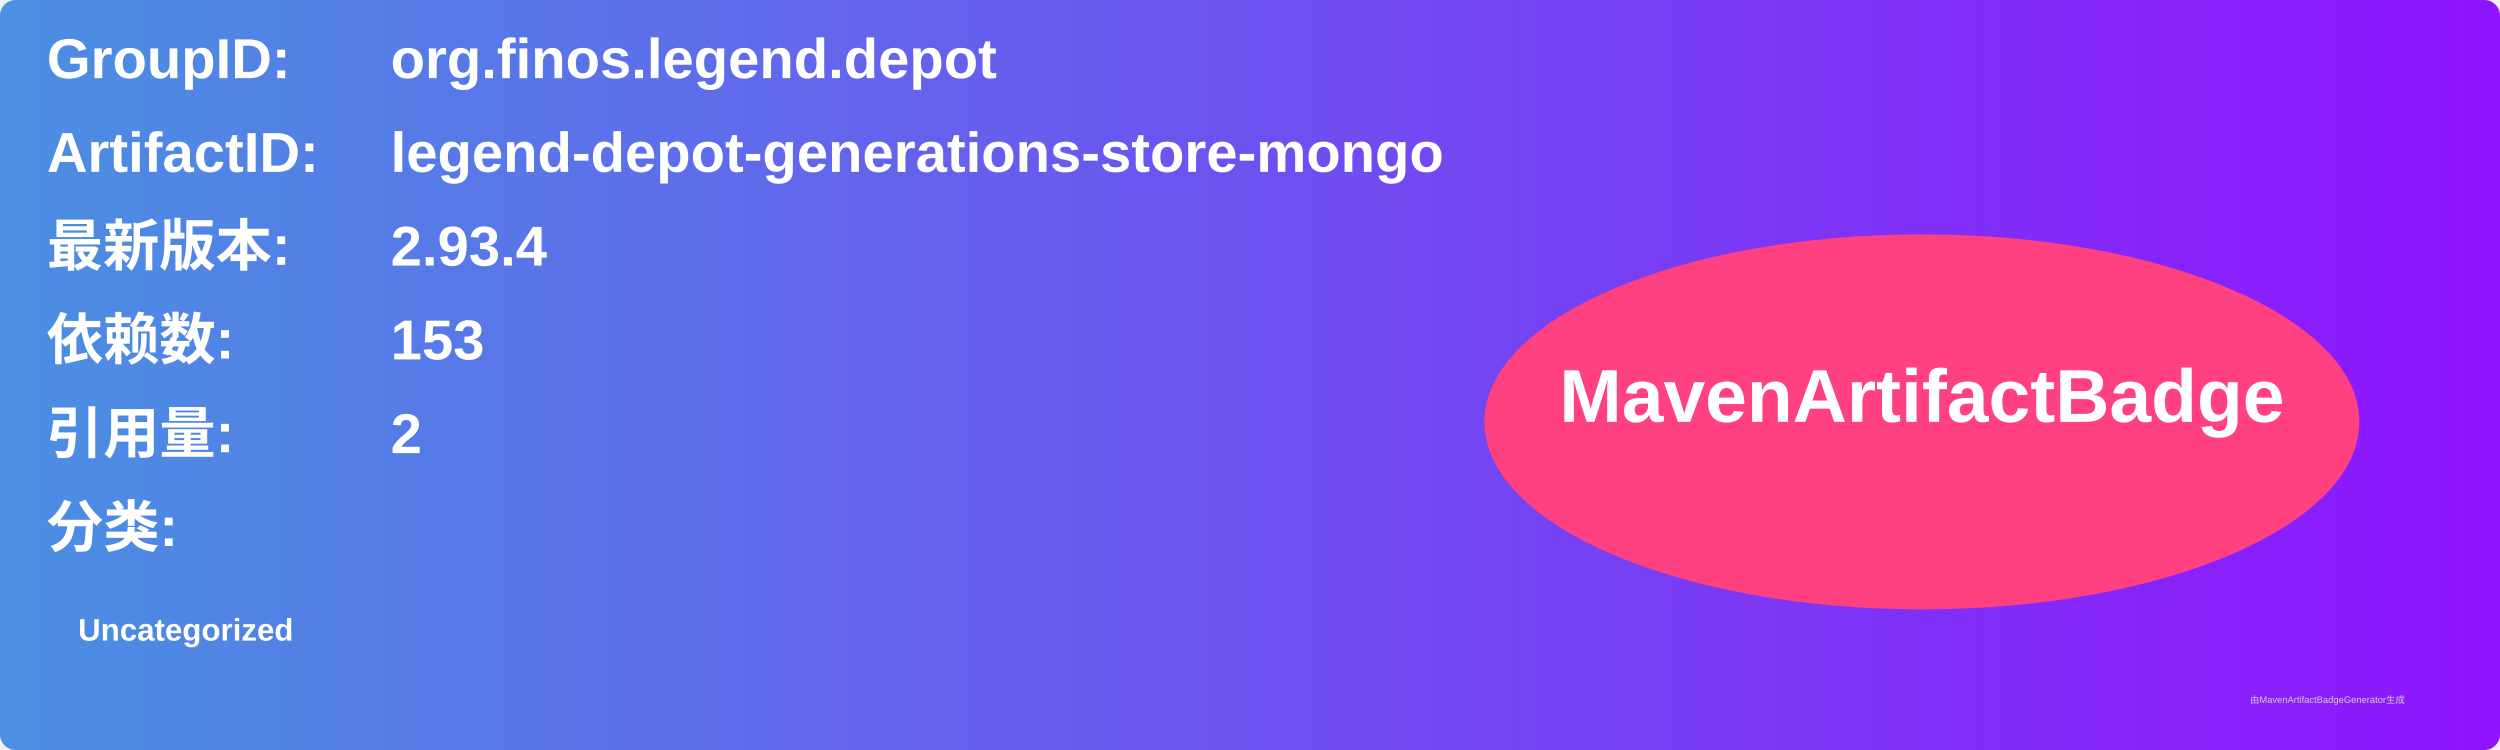
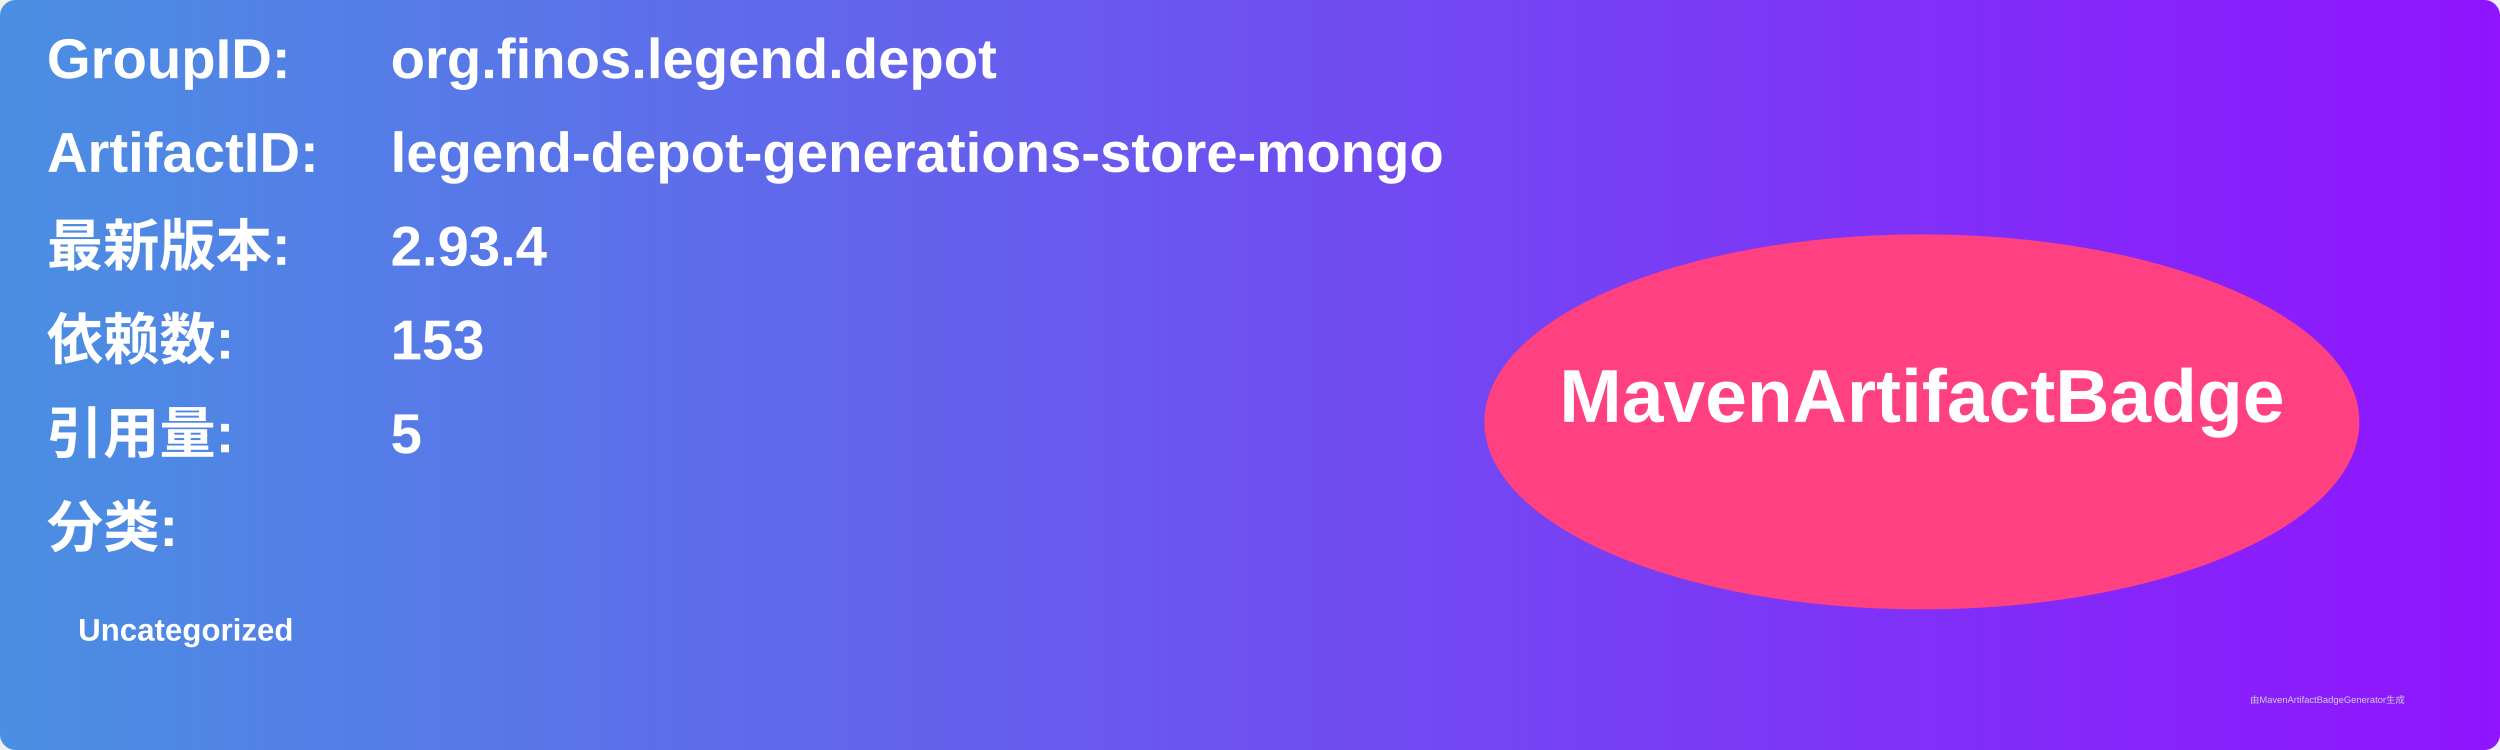
<svg xmlns="http://www.w3.org/2000/svg" width="800" height="240" viewBox="0 0 800 240">
  <linearGradient id="grad" x1="0%" y1="0%" x2="100%" y2="0%">
    <stop offset="0%" stop-color="#4a90e2" />
    <stop offset="100%" stop-color="#9013fe" />
  </linearGradient>
  <rect width="100%" height="100%" rx="5" ry="5" fill="url(#grad)" />
  <g transform="translate(15, 15)">
    <text x="0" y="10" font-family="Arial" font-size="18" fill="white" font-weight="bold" width="260">GroupID:</text>
    <text x="110" y="10" font-family="Arial" font-size="18" fill="white" font-weight="bold" width="460">org.finos.legend.depot</text>
    <text x="0" y="40" font-family="Arial" font-size="18" fill="white" font-weight="bold" width="260">ArtifactID:</text>
    <text x="110" y="40" font-family="Arial" font-size="18" fill="white" font-weight="bold" width="460">legend-depot-generations-store-mongo</text>
    <text x="0" y="70" font-family="Arial" font-size="18" fill="white" font-weight="bold">最新版本:</text>
    <text x="110" y="70" font-family="Arial" font-size="18" fill="white" font-weight="bold">
      <tspan font-weight="bold">2.93.4</tspan>
    </text>
    <text x="0" y="100" font-family="Arial" font-size="18" fill="white" font-weight="bold">依赖数: </text>
    <text x="110" y="100" font-family="Arial" font-size="18" fill="white">
      <tspan font-weight="bold">153</tspan>
    </text>
    <text x="0" y="130" font-family="Arial" font-size="18" fill="white" font-weight="bold">引用量: </text>
    <text x="110" y="130" font-family="Arial" font-size="18" fill="white">
-       <tspan font-weight="bold">2</tspan>
+       <tspan font-weight="bold">5</tspan>
    </text>
    <text x="0" y="160" font-family="Arial" font-size="18" fill="white" font-weight="bold">分类:</text>
    <text x="10" y="190" font-family="Arial" font-size="10" fill="white">
      <tspan font-weight="bold">Uncategorized</tspan>
    </text>
    <ellipse cx="600" cy="120" rx="140" ry="60" fill="#ff4081" />
    <text x="600" y="120" text-anchor="middle" font-family="Arial" font-size="24" fill="white" font-weight="bold">MavenArtifactBadge</text>
  </g>
  <text x="720" y="225" font-family="Arial" font-size="3" fill="#d0d0d0">由MavenArtifactBadgeGenerator生成</text>
</svg>
